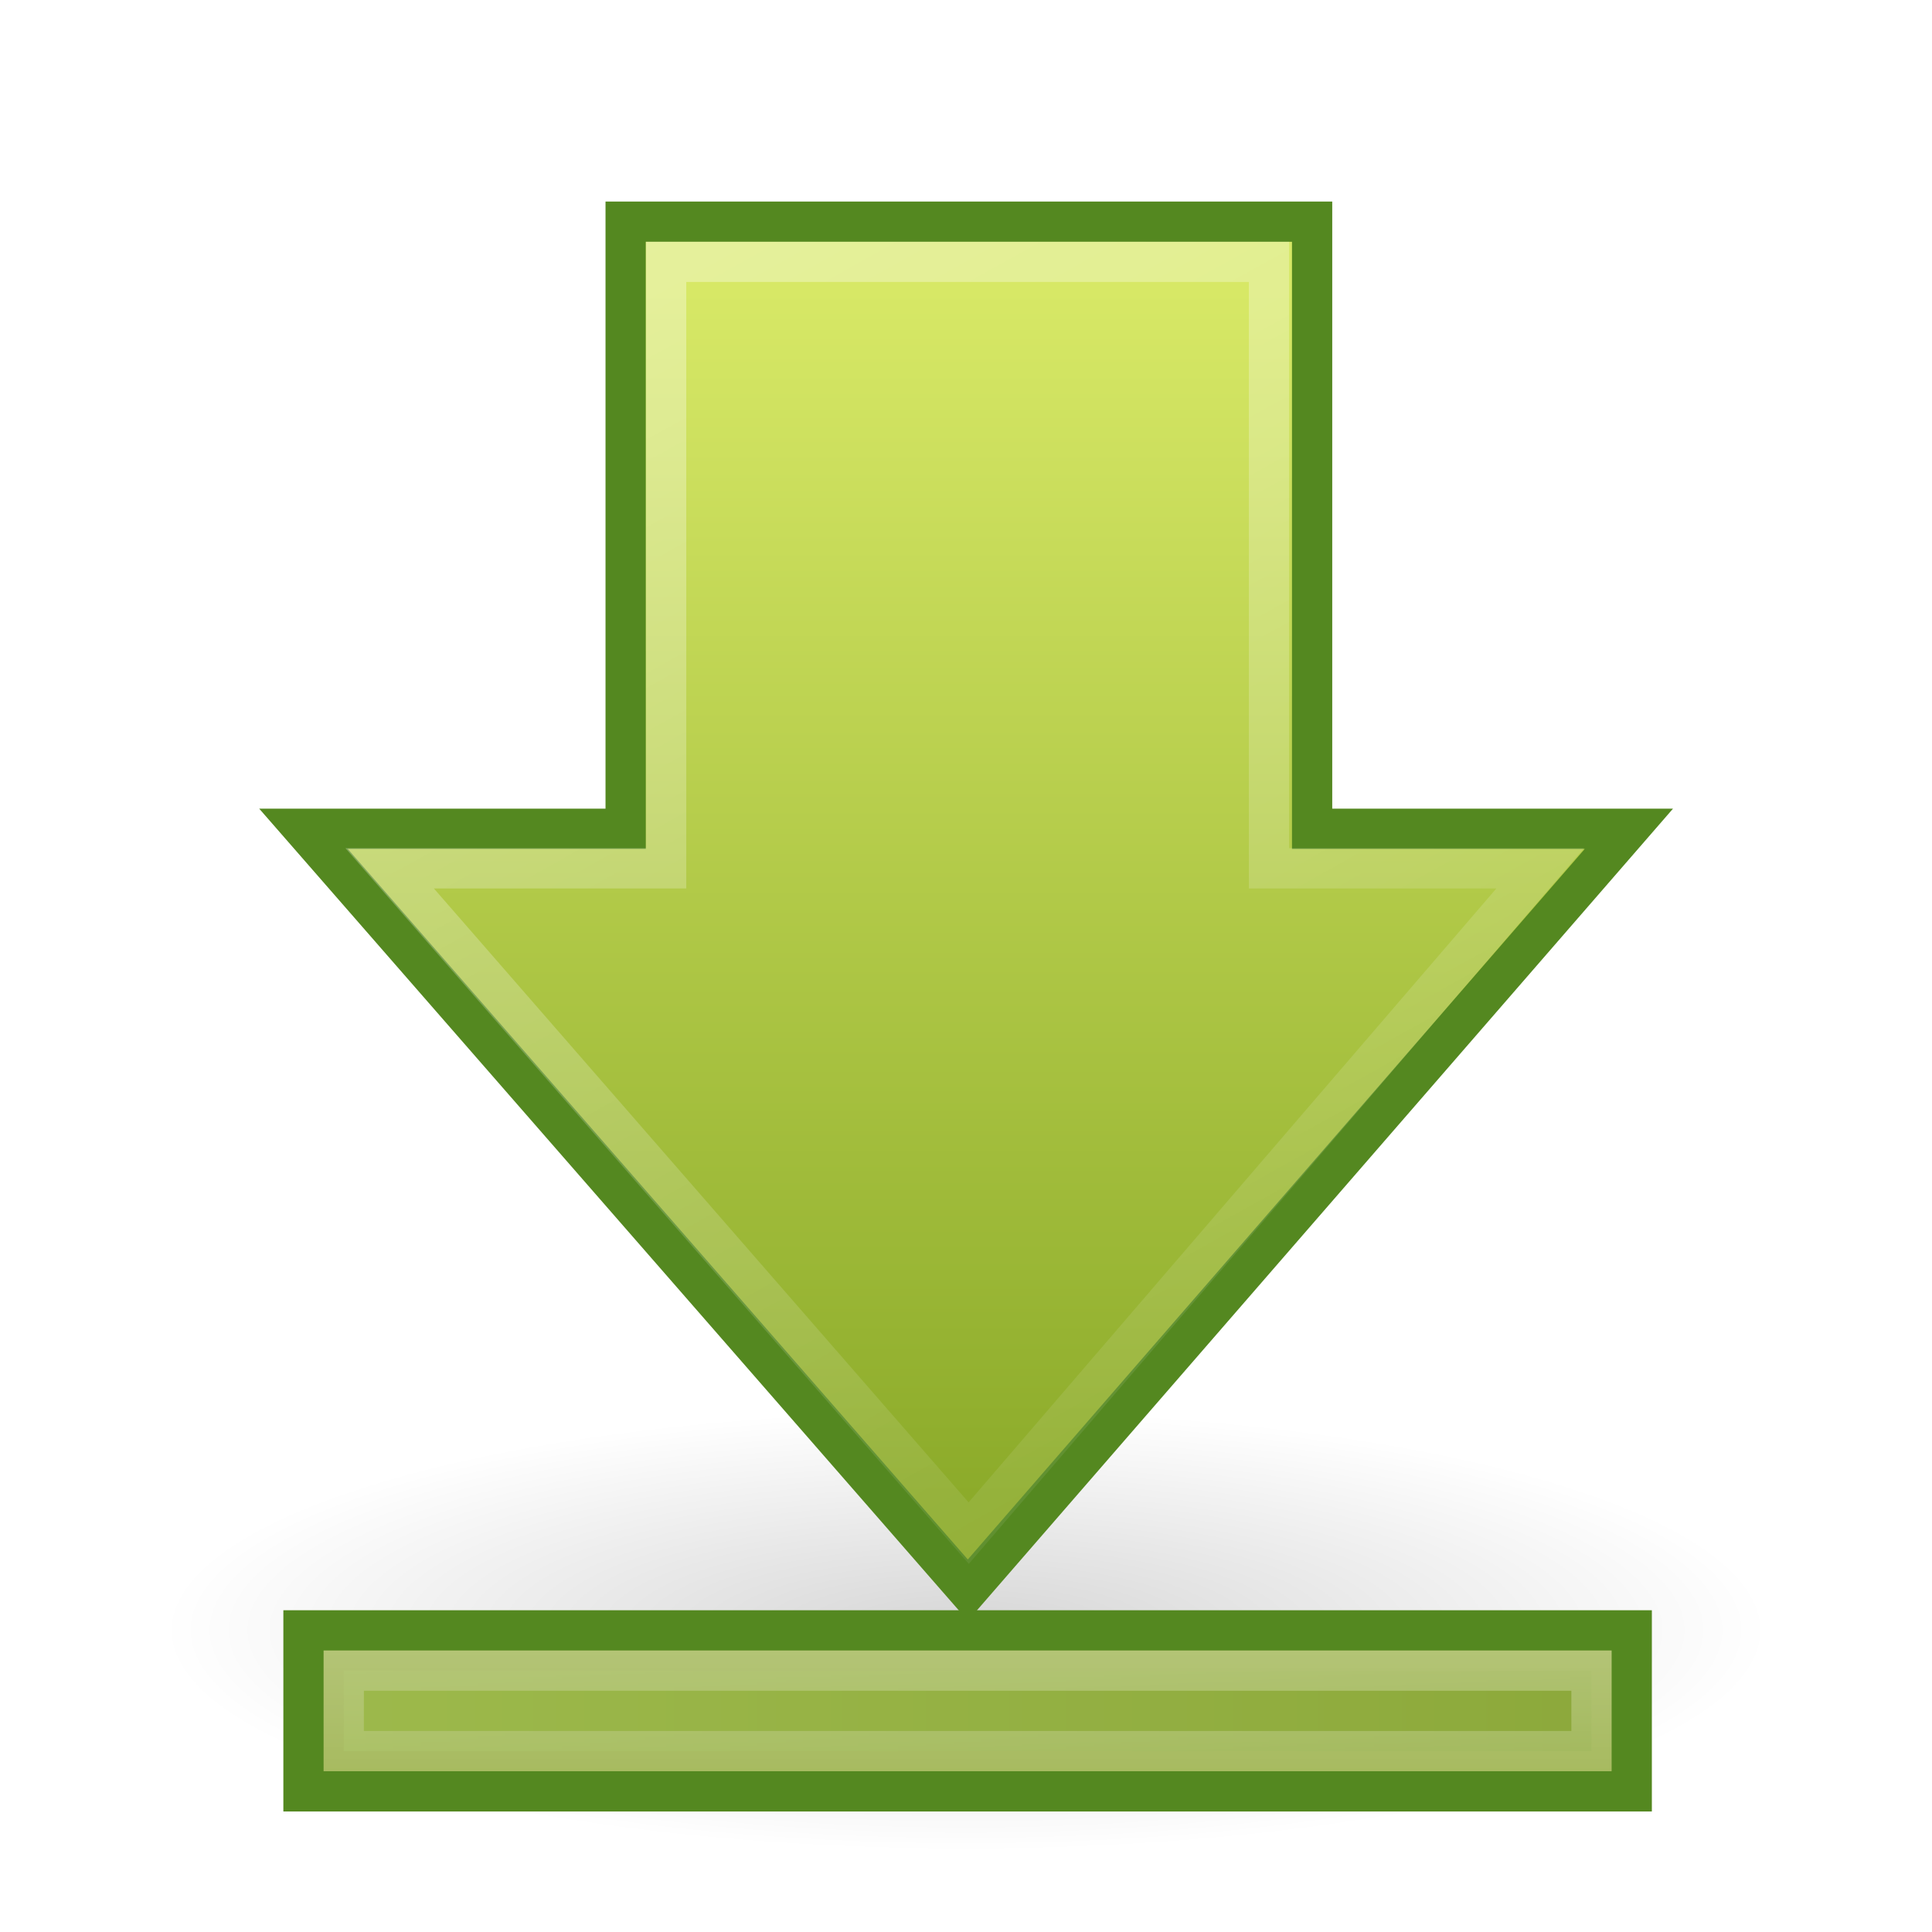
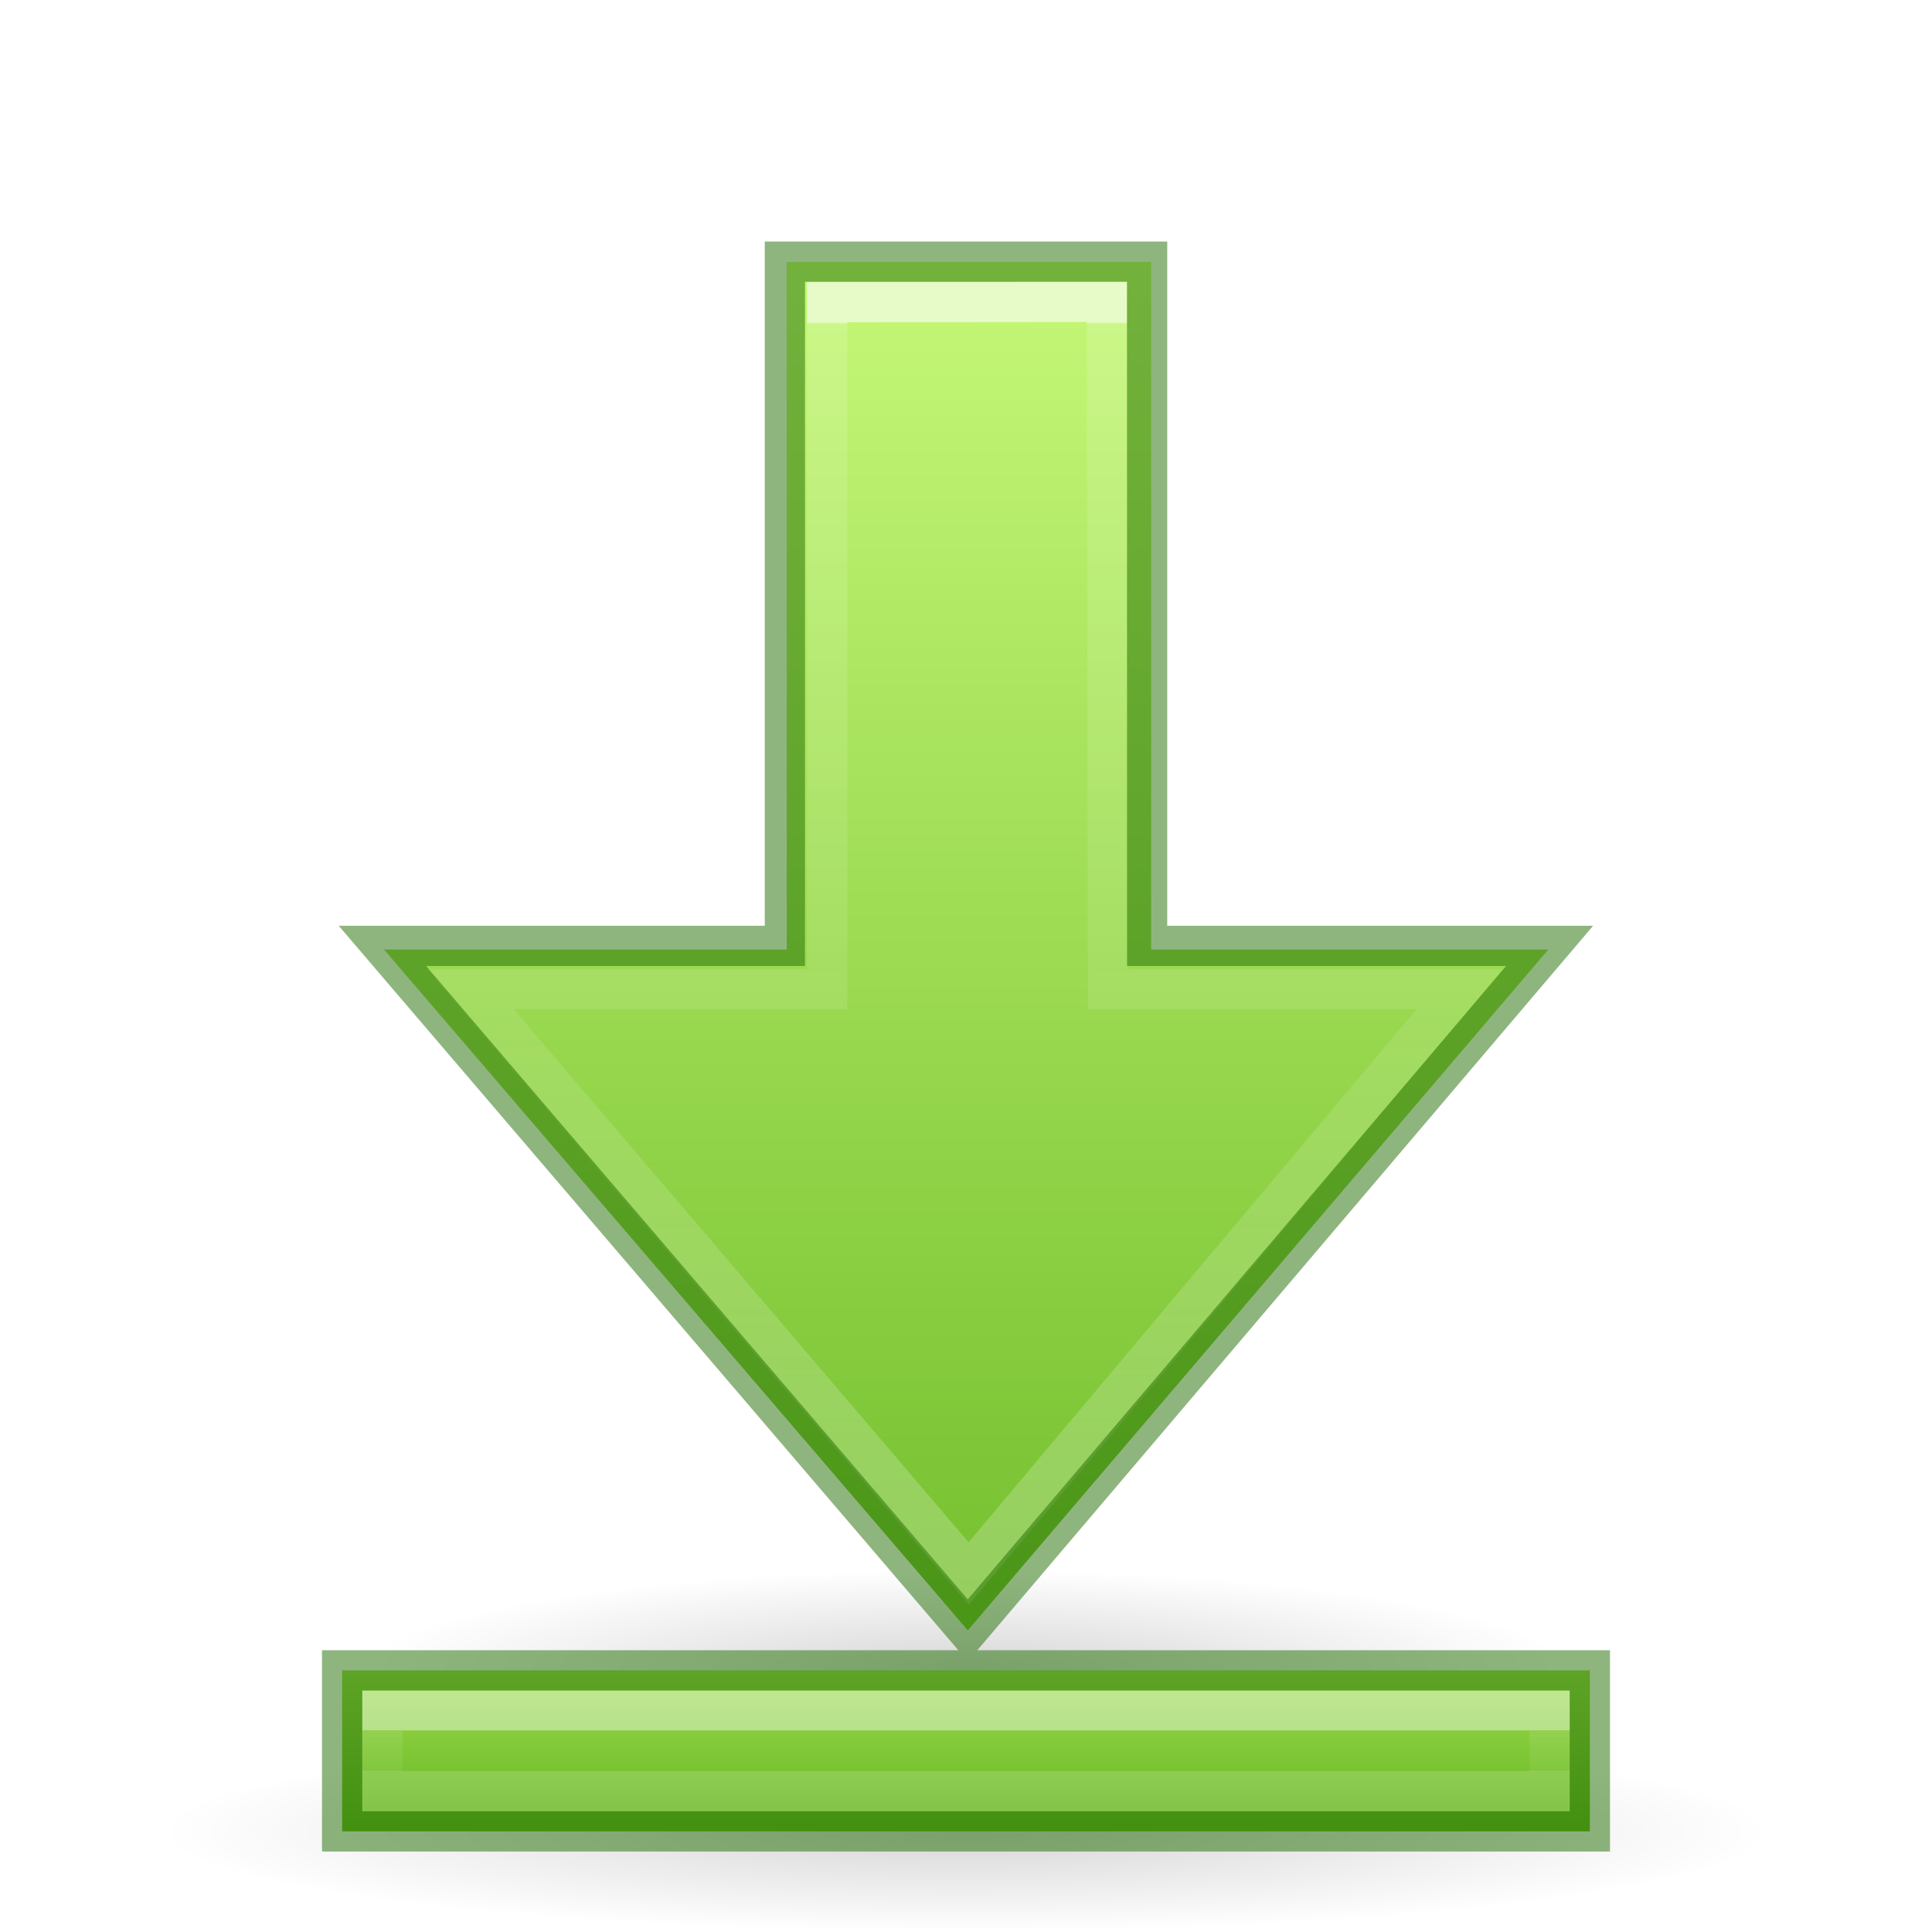
- <svg xmlns="http://www.w3.org/2000/svg" xmlns:xlink="http://www.w3.org/1999/xlink" version="1.1" width="48" height="48" id="svg2510">
+ <svg xmlns="http://www.w3.org/2000/svg" xmlns:ns2="http://www.openswatchbook.org/uri/2009/osb" xmlns:xlink="http://www.w3.org/1999/xlink" version="1.1" id="svg2510" height="48px" width="48px">
  <defs id="defs2512">
-     <linearGradient x1="26" y1="-9.193" x2="26" y2="0.079" id="linearGradient3174" xlink:href="#linearGradient5113" gradientUnits="userSpaceOnUse" gradientTransform="translate(-1.960196,48.00635)" />
-     <linearGradient id="linearGradient3168">
-       <stop id="stop2551" style="stop-color:#a7cc5c;stop-opacity:1" offset="0" />
-       <stop id="stop3173" style="stop-color:#789e2d;stop-opacity:1" offset="1" />
+     <linearGradient id="linearGradient1353">
+       <stop style="stop-color:#d1ff82;stop-opacity:1" offset="0" id="stop1349" />
+       <stop style="stop-color:#68b723;stop-opacity:1" offset="1" id="stop1351" />
    </linearGradient>
-     <linearGradient x1="8.04" y1="42.506" x2="40.04" y2="42.506" id="linearGradient3175" xlink:href="#linearGradient3168" gradientUnits="userSpaceOnUse" />
-     <linearGradient id="linearGradient5113">
-       <stop id="stop5115" style="stop-color:#ffffff;stop-opacity:1" offset="0" />
-       <stop id="stop5117" style="stop-color:#ffffff;stop-opacity:0" offset="1" />
+     <linearGradient id="linearGradient907">
+       <stop id="stop899" style="stop-color:#ffffff;stop-opacity:1" offset="0" />
+       <stop id="stop901" style="stop-color:#ffffff;stop-opacity:0.235" offset="0" />
+       <stop id="stop903" style="stop-color:#ffffff;stop-opacity:0.157" offset="1" />
+       <stop id="stop905" style="stop-color:#ffffff;stop-opacity:0.392" offset="1" />
    </linearGradient>
-     <linearGradient x1="43.13" y1="15.195" x2="7.931" y2="34.731" id="linearGradient2606" xlink:href="#linearGradient5113" gradientUnits="userSpaceOnUse" gradientTransform="matrix(0,-1.004639,1,0,-1.992111,51.04406)" />
-     <linearGradient id="linearGradient2264">
-       <stop id="stop2266" style="stop-color:#d7e866;stop-opacity:1" offset="0" />
-       <stop id="stop2268" style="stop-color:#8cab2a;stop-opacity:1" offset="1" />
+     <linearGradient id="linearGradient897">
+       <stop id="stop889" style="stop-color:#ffffff;stop-opacity:1" offset="0" />
+       <stop id="stop891" style="stop-color:#ffffff;stop-opacity:0.235" offset="0.002" />
+       <stop id="stop893" style="stop-color:#ffffff;stop-opacity:0.157" offset="0.5" />
+       <stop id="stop895" style="stop-color:#ffffff;stop-opacity:0.392" offset="1" />
    </linearGradient>
-     <linearGradient x1="24.004" y1="7.194" x2="24.004" y2="37.194" id="linearGradient3172" xlink:href="#linearGradient2264" gradientUnits="userSpaceOnUse" />
+     <linearGradient y2="29.992" x2="11.988" y1="29.992" x1="43.841" gradientTransform="matrix(0,-1.004639,1,0,-1.992111,52.04451)" gradientUnits="userSpaceOnUse" id="linearGradient2606" xlink:href="#linearGradient897" />
    <linearGradient id="linearGradient5105">
-       <stop id="stop5107" style="stop-color:#000000;stop-opacity:1" offset="0" />
-       <stop id="stop5109" style="stop-color:#000000;stop-opacity:0" offset="1" />
+       <stop style="stop-color:black;stop-opacity:1;" offset="0" id="stop5107" />
+       <stop style="stop-color:black;stop-opacity:0;" offset="1" id="stop5109" />
    </linearGradient>
-     <radialGradient cx="11.25" cy="19.031" r="8.062" fx="11.25" fy="19.031" id="radialGradient2604" xlink:href="#linearGradient5105" gradientUnits="userSpaceOnUse" gradientTransform="matrix(1,0,0,0.282946,0,13.64644)" />
+     <radialGradient r="8.062" fy="19.031" fx="11.25" cy="19.031" cx="11.25" gradientTransform="matrix(1.860465,0,0,0.310034,3.069768,35.59958)" gradientUnits="userSpaceOnUse" id="radialGradient2604" xlink:href="#linearGradient5105" />
+     <linearGradient gradientTransform="translate(0,1.000447)" gradientUnits="userSpaceOnUse" y2="44.627" x2="26.288" y1="0.761" x1="26.288" id="linearGradient848" xlink:href="#linearGradient1353" />
+     <linearGradient id="linearGradient919">
+       <stop id="stop915" offset="0" style="stop-color:#9bdb4d;stop-opacity:1" />
+       <stop id="stop917" offset="1" style="stop-color:#68b723;stop-opacity:1" />
+     </linearGradient>
+     <linearGradient gradientTransform="matrix(0.939394,0,0,1,1.41785,0.9941412)" xlink:href="#linearGradient919" id="linearGradient913-9" gradientUnits="userSpaceOnUse" x1="26.288" y1="40.539" x2="26.288" y2="44.264" />
+     <linearGradient xlink:href="#linearGradient907" id="linearGradient3174-6" gradientUnits="userSpaceOnUse" gradientTransform="matrix(0.9354839,0,0,1,-0.3225818,49.0005)" x1="26" y1="-6.006" x2="26" y2="-5.006" />
+     <radialGradient r="8.062" fy="19.031" fx="11.25" cy="19.031" cx="11.25" gradientTransform="matrix(2.48062,0,0,0.3100288,-3.906976,39.59977)" gradientUnits="userSpaceOnUse" id="radialGradient2604-4" xlink:href="#linearGradient5105" />
+     <linearGradient id="linearGradient4526" ns2:paint="solid">
+       <stop style="stop-color:#ffffff;stop-opacity:1;" offset="0" id="stop4528" />
+     </linearGradient>
  </defs>
-   <g id="layer1">
-     <g transform="translate(-2.5e-7,3.6875e-6)" id="g2595" style="display:inline">
-       <path d="m 19.312,19.031 a 8.062,2.281 0 1 1 -16.125,0 8.062,2.281 0 1 1 16.125,0 z" transform="matrix(2.48062,0,0,2.410961,-3.906976,-5.38361)" id="path4346" style="opacity:0.163;fill:url(#radialGradient2604);fill-opacity:1;fill-rule:nonzero;stroke:none;stroke-width:1;marker:none;visibility:visible;display:inline;overflow:visible" />
-       <path d="M 7.54,20.591 24.046,39.506 40.469,20.591 l -7.87,0 0,-15.084 -17.055,0 0,15.084 -8.004,0 z" id="path4348" style="fill:url(#linearGradient3172);fill-opacity:1;fill-rule:nonzero;stroke:#548820;stroke-width:1;stroke-linecap:butt;stroke-linejoin:miter;stroke-miterlimit:4;stroke-opacity:1;stroke-dasharray:none;stroke-dashoffset:0;marker:none;visibility:visible;display:inline;overflow:visible" />
-       <path d="m 9.681,21.573 14.386,16.517 14.199,-16.517 -6.738,0 0,-15.067 -14.978,0 0,15.067 -6.869,0 z" id="path4360" style="opacity:0.354;fill:none;stroke:url(#linearGradient2606);stroke-width:1;stroke-linecap:butt;stroke-linejoin:miter;stroke-miterlimit:4;stroke-opacity:1;stroke-dasharray:none;stroke-dashoffset:0;marker:none;visibility:visible;display:inline;overflow:visible" />
-       <rect width="33" height="4" x="7.54" y="40.506" id="rect2600" style="fill:#97ae43;fill-opacity:1;fill-rule:nonzero;stroke:#548820;stroke-width:1;stroke-linecap:butt;stroke-linejoin:miter;stroke-miterlimit:4;stroke-opacity:1;stroke-dasharray:none;stroke-dashoffset:0;marker:none;visibility:visible;display:inline;overflow:visible" />
-       <rect width="31" height="2" x="8.54" y="41.506" id="rect2602" style="opacity:0.354;fill:url(#linearGradient3175);fill-opacity:1;fill-rule:nonzero;stroke:url(#linearGradient3174);stroke-width:1;stroke-linecap:butt;stroke-linejoin:miter;stroke-miterlimit:4;stroke-opacity:1;stroke-dasharray:none;stroke-dashoffset:0;marker:none;visibility:visible;display:inline;overflow:visible" />
-     </g>
-   </g>
+   <path style="display:inline;overflow:visible;visibility:visible;opacity:0.163;fill:url(#radialGradient2604-4);fill-opacity:1;fill-rule:nonzero;stroke:none;stroke-width:2.446;stroke-linecap:butt;stroke-linejoin:miter;stroke-miterlimit:4;stroke-dasharray:none;stroke-dashoffset:0;stroke-opacity:1;marker:none;marker-start:none;marker-mid:none;marker-end:none" id="path4346-4" d="M 44,45.5 A 20,2.5 0 1 1 4,45.5 20,2.5 0 1 1 44,45.5 Z" />
+   <path style="display:inline;overflow:visible;visibility:visible;opacity:0.163;fill:url(#radialGradient2604);fill-opacity:1;fill-rule:nonzero;stroke:none;stroke-width:2.446;stroke-linecap:butt;stroke-linejoin:miter;stroke-miterlimit:4;stroke-dasharray:none;stroke-dashoffset:0;stroke-opacity:1;marker:none;marker-start:none;marker-mid:none;marker-end:none" id="path4346" d="m 39,41.5 a 15,2.5 0 1 1 -30,0 15,2.5 0 1 1 30,0 z" />
+   <path id="path4348" d="M 19.545,6.506 V 23.59 H 9.539 L 24.045,40.506 38.469,23.59 H 28.6 V 6.506 Z" style="display:inline;overflow:visible;visibility:visible;opacity:1;fill:url(#linearGradient848);fill-opacity:1;fill-rule:nonzero;stroke:none;stroke-width:1;stroke-linecap:butt;stroke-linejoin:miter;stroke-miterlimit:4;stroke-dasharray:none;stroke-dashoffset:0;stroke-opacity:1;marker:none;marker-start:none;marker-mid:none;marker-end:none" />
+   <path style="display:inline;overflow:visible;visibility:visible;opacity:0.6;fill:none;fill-opacity:1;fill-rule:nonzero;stroke:url(#linearGradient2606);stroke-width:1;stroke-linecap:butt;stroke-linejoin:miter;stroke-miterlimit:4;stroke-dasharray:none;stroke-dashoffset:0;stroke-opacity:1;marker:none;marker-start:none;marker-mid:none;marker-end:none" d="M 11.681,24.574 24.067,39.09 36.266,24.574 H 27.528 L 27.5,7.5 20.55,7.507 V 24.574 Z" id="path4360" />
+   <path id="path911-1" d="m 8.5,41.5 v 4 H 39.5 v -4 z" style="display:inline;overflow:visible;visibility:visible;opacity:1;fill:url(#linearGradient913-9);fill-opacity:1;fill-rule:nonzero;stroke:none;stroke-width:1;stroke-linecap:butt;stroke-linejoin:miter;stroke-miterlimit:4;stroke-dasharray:none;stroke-dashoffset:0;stroke-opacity:1;marker:none;marker-start:none;marker-mid:none;marker-end:none" />
+   <rect y="42.5" x="9.5" height="2" width="29" id="rect2602-9" style="display:inline;overflow:visible;visibility:visible;opacity:0.4;fill:none;fill-opacity:1;fill-rule:nonzero;stroke:url(#linearGradient3174-6);stroke-width:1;stroke-linecap:butt;stroke-linejoin:miter;stroke-miterlimit:4;stroke-dasharray:none;stroke-dashoffset:0;stroke-opacity:1;marker:none;marker-start:none;marker-mid:none;marker-end:none" />
+   <path id="path849" d="M 19.5 6.5 L 19.5 23.5 L 9.5 23.5 L 24.045 40.506 L 38.5 23.5 L 28.5 23.5 L 28.5 6.5 L 19.5 6.5 z M 8.5 41.5 L 8.5 45.5 L 39.5 45.5 L 39.5 41.5 L 8.5 41.5 z " style="display:inline;overflow:visible;visibility:visible;opacity:0.5;fill:none;fill-opacity:1;fill-rule:nonzero;stroke:#206b00;stroke-width:1;stroke-linecap:butt;stroke-linejoin:miter;stroke-miterlimit:4;stroke-dasharray:none;stroke-dashoffset:0;stroke-opacity:1;marker:none;marker-start:none;marker-mid:none;marker-end:none" />
</svg>
